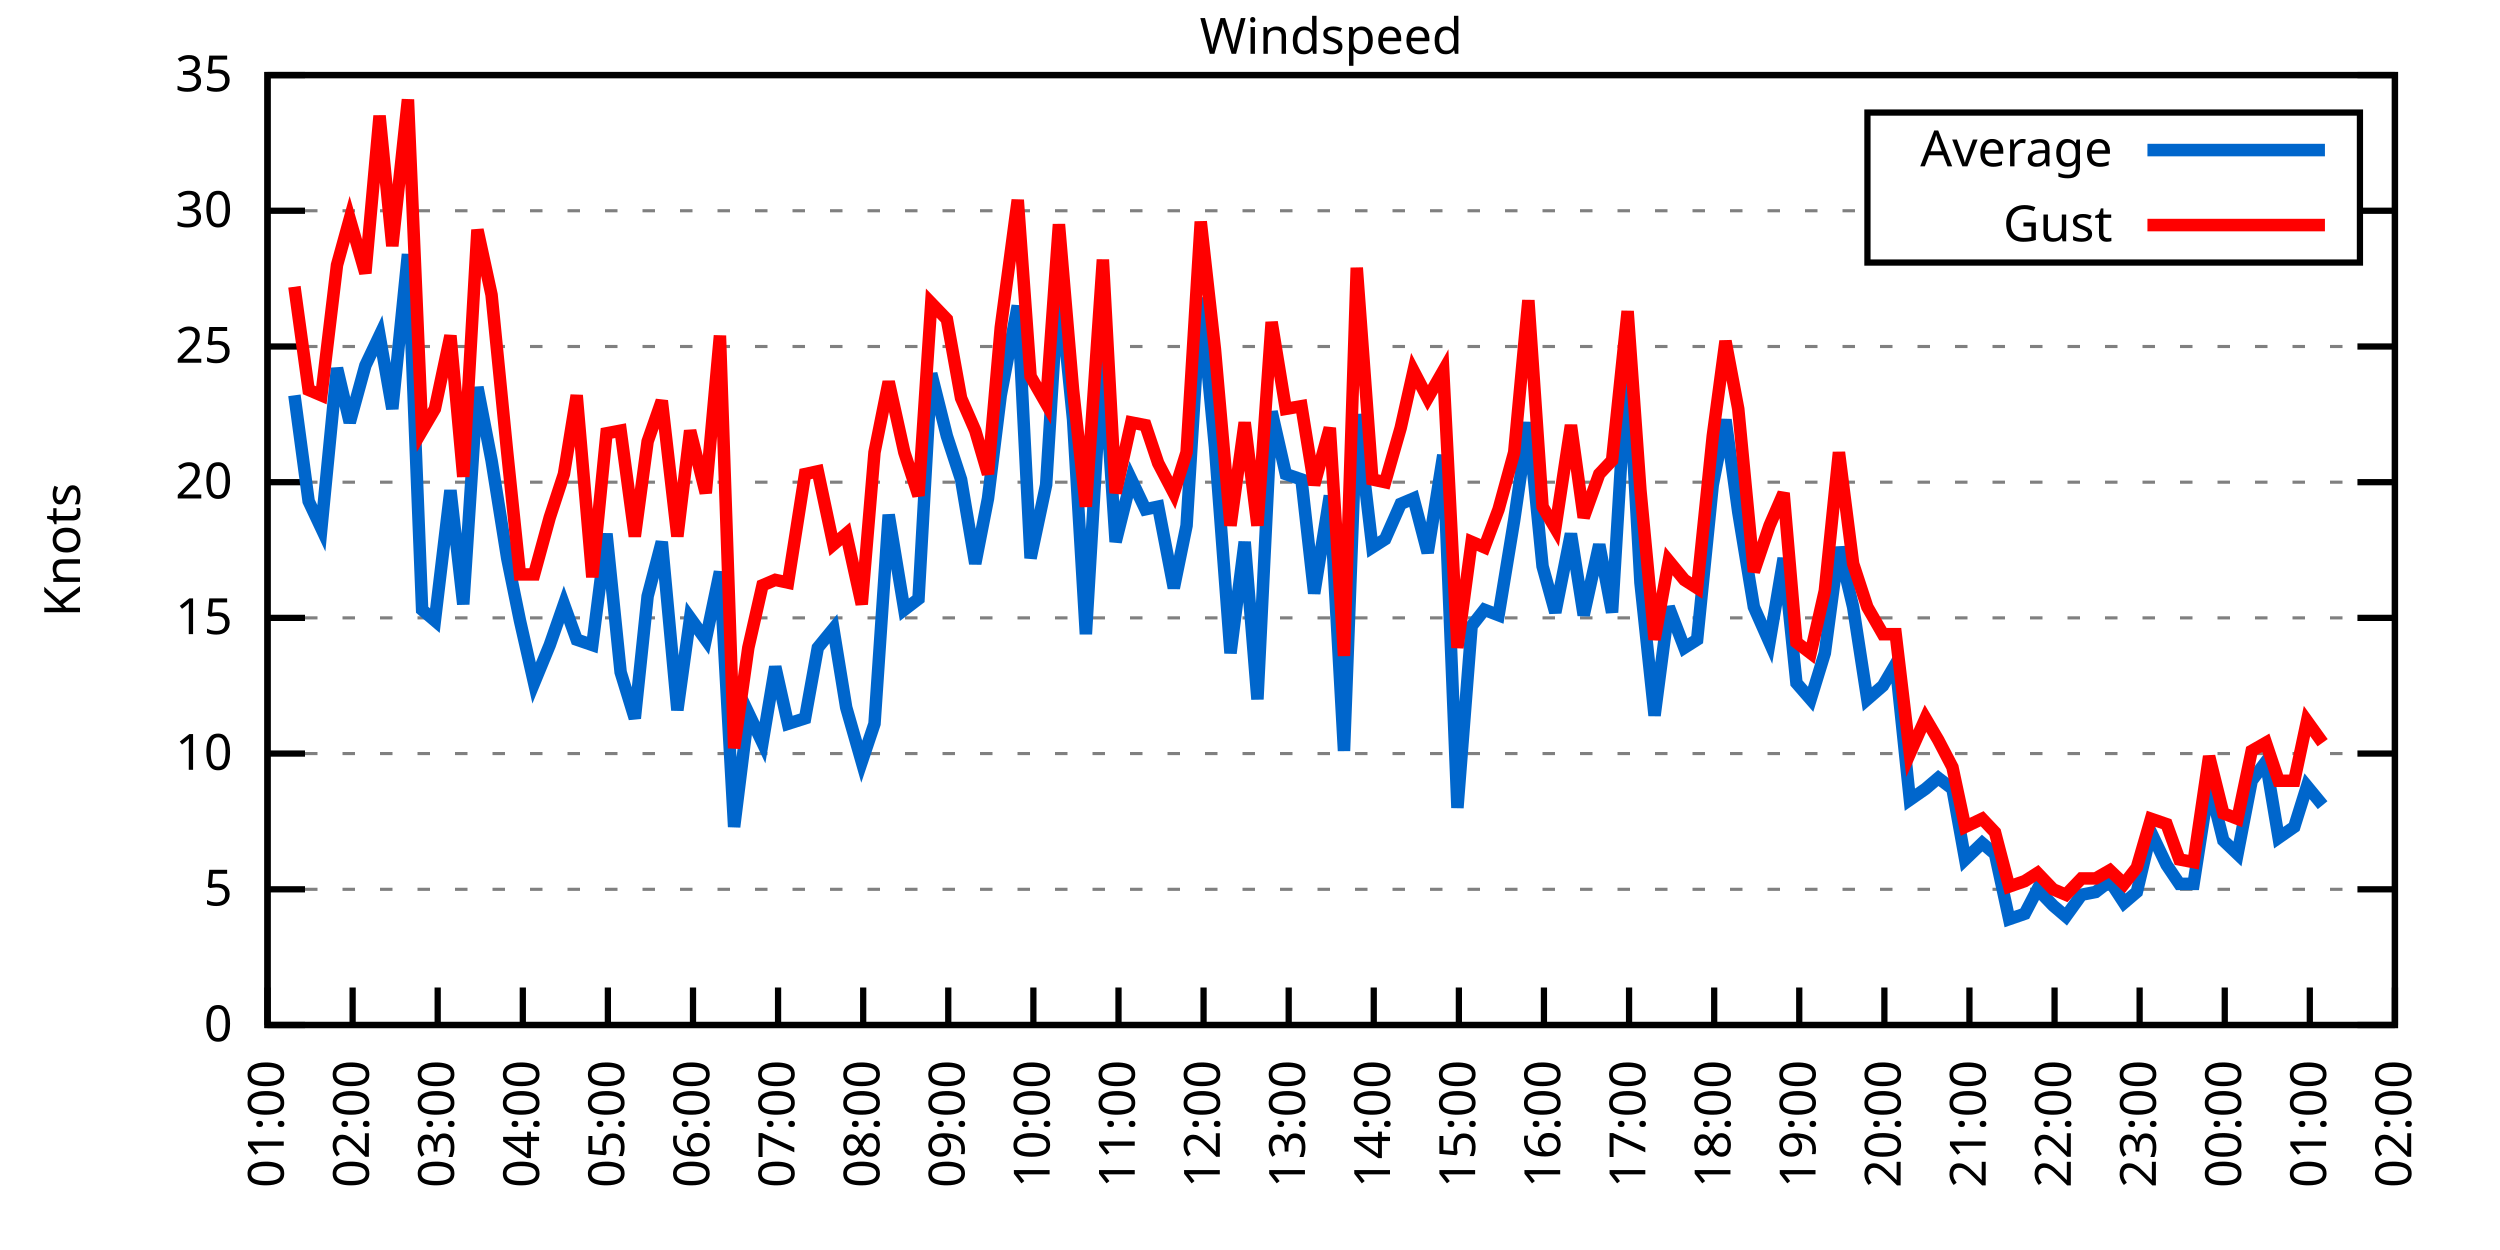
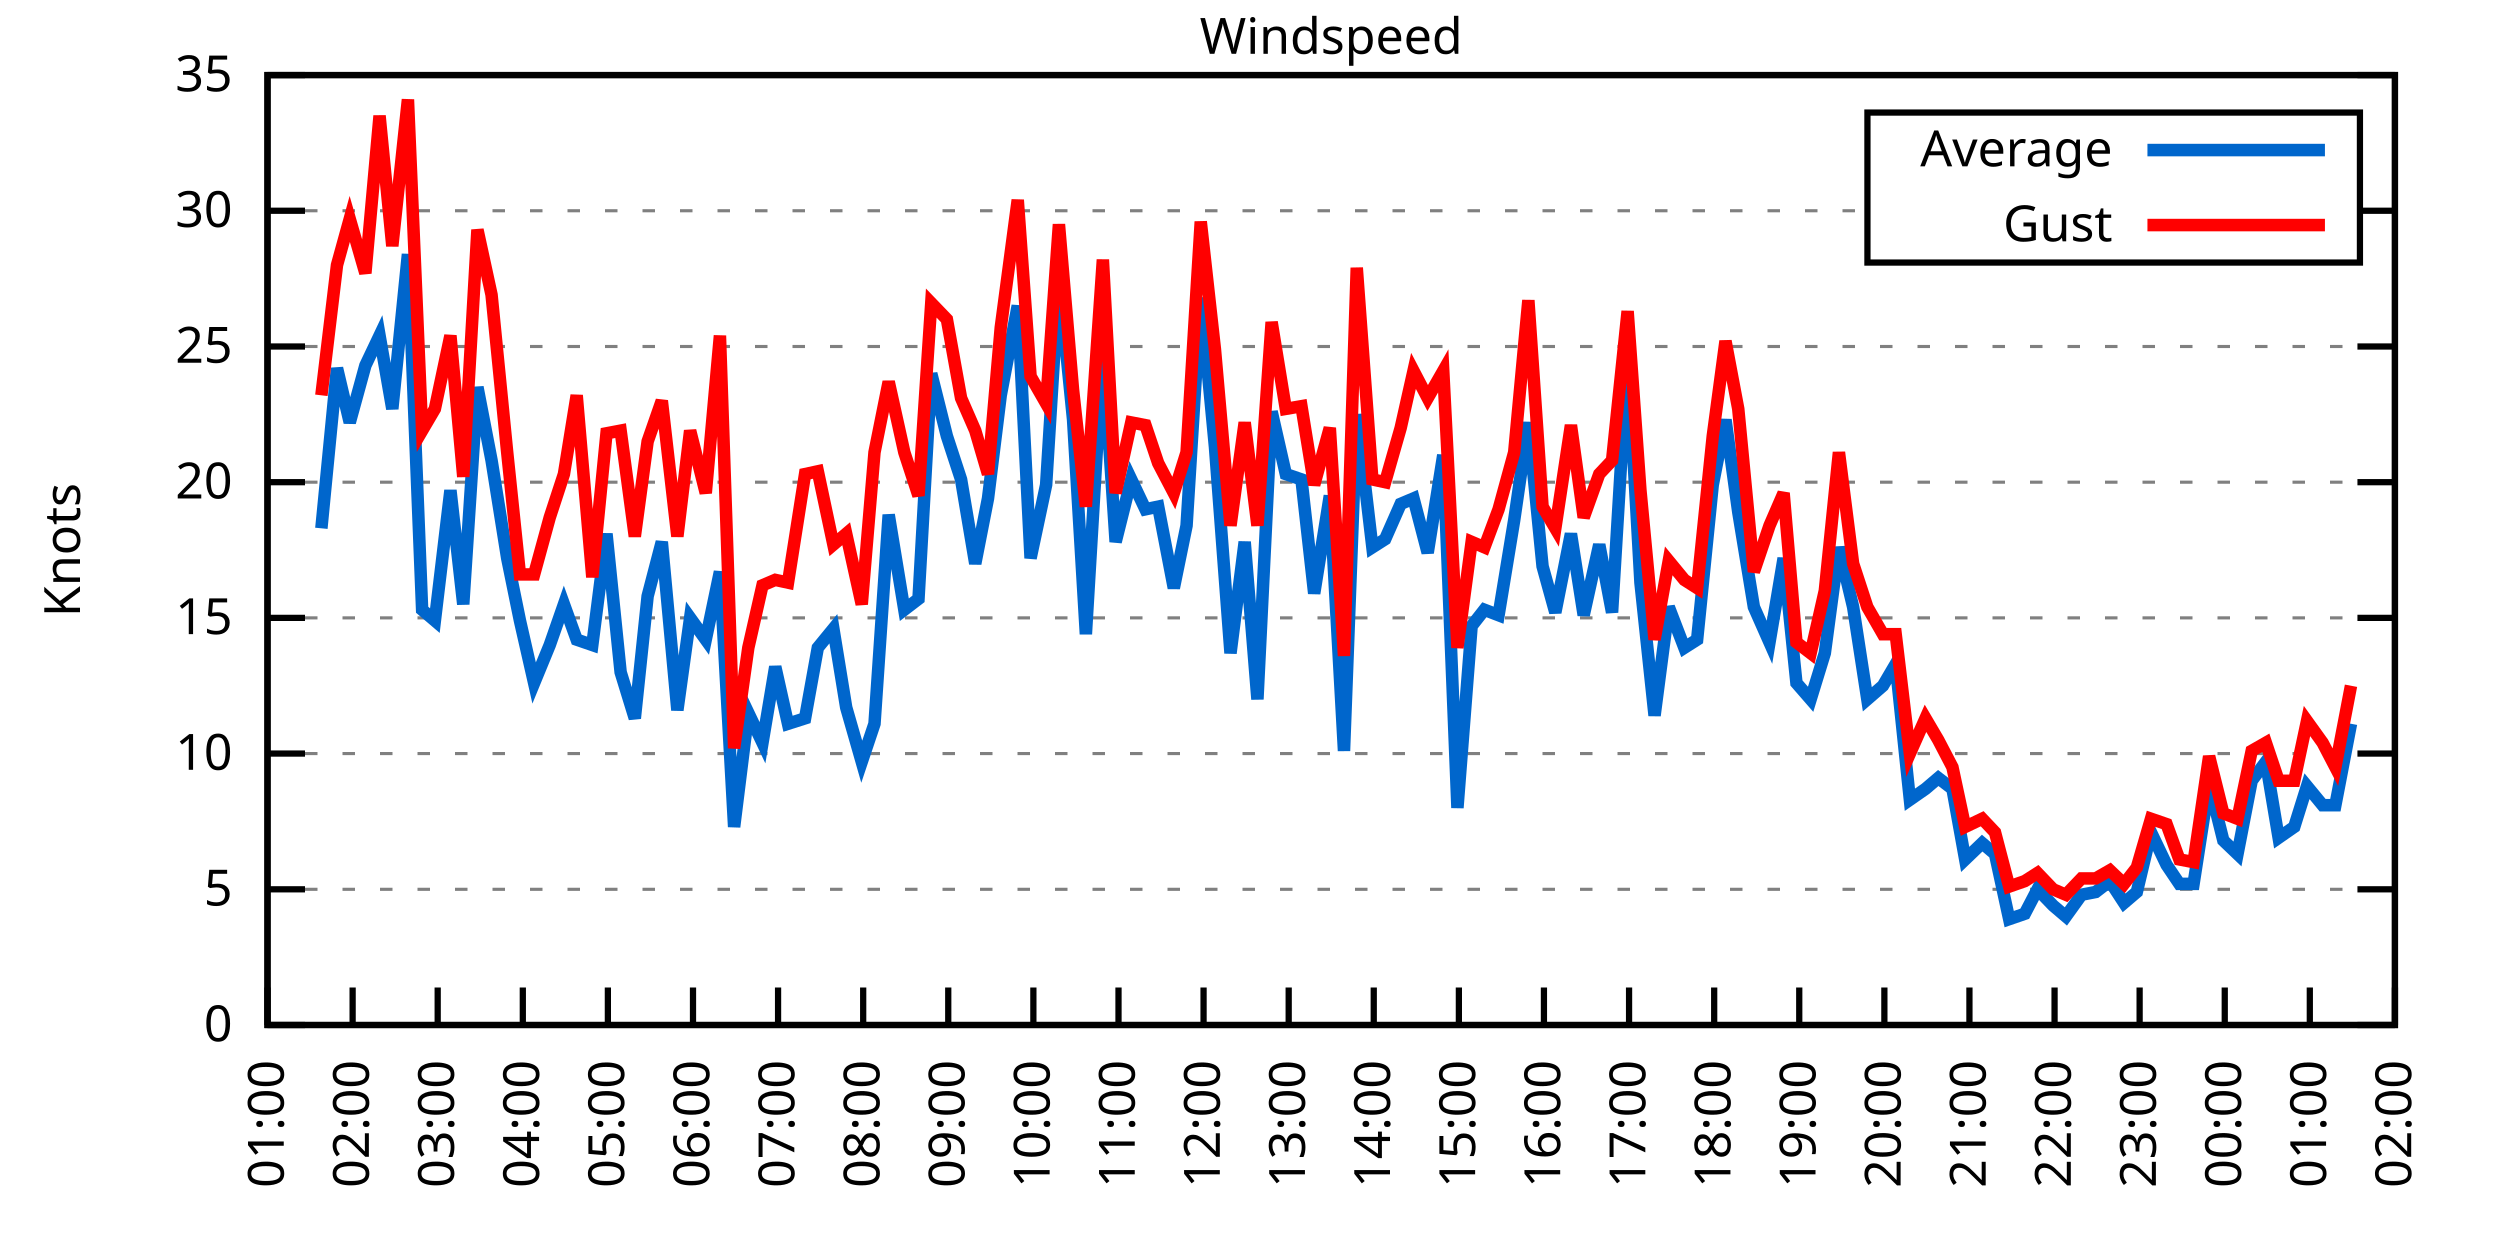
<svg xmlns="http://www.w3.org/2000/svg" xmlns:xlink="http://www.w3.org/1999/xlink" width="400" height="200" viewBox="0 0 400 200">
  <g id="gnuplot_canvas">
    <rect x="0" y="0" width="400" height="200" fill="none" />
    <defs>
      <circle id="gpDot" r="0.5" stroke-width="0.5" stroke="currentColor" />
      <path id="gpPt0" stroke-width="0.333" stroke="currentColor" d="M-1,0 h2 M0,-1 v2" />
      <path id="gpPt1" stroke-width="0.333" stroke="currentColor" d="M-1,-1 L1,1 M1,-1 L-1,1" />
      <path id="gpPt2" stroke-width="0.333" stroke="currentColor" d="M-1,0 L1,0 M0,-1 L0,1 M-1,-1 L1,1 M-1,1 L1,-1" />
      <rect id="gpPt3" stroke-width="0.333" stroke="currentColor" x="-1" y="-1" width="2" height="2" />
      <rect id="gpPt4" stroke-width="0.333" stroke="currentColor" fill="currentColor" x="-1" y="-1" width="2" height="2" />
      <circle id="gpPt5" stroke-width="0.333" stroke="currentColor" cx="0" cy="0" r="1" />
      <use xlink:href="#gpPt5" id="gpPt6" fill="currentColor" stroke="none" />
      <path id="gpPt7" stroke-width="0.333" stroke="currentColor" d="M0,-1.33 L-1.33,0.67 L1.33,0.67 z" />
      <use xlink:href="#gpPt7" id="gpPt8" fill="currentColor" stroke="none" />
      <use xlink:href="#gpPt7" id="gpPt9" stroke="currentColor" transform="rotate(180)" />
      <use xlink:href="#gpPt9" id="gpPt10" fill="currentColor" stroke="none" />
      <use xlink:href="#gpPt3" id="gpPt11" stroke="currentColor" transform="rotate(45)" />
      <use xlink:href="#gpPt11" id="gpPt12" fill="currentColor" stroke="none" />
      <path id="gpPt13" stroke-width="0.333" stroke="currentColor" d="M0,1.330 L1.265,0.411 L0.782,-1.067 L-0.782,-1.076 L-1.265,0.411 z" />
      <use xlink:href="#gpPt13" id="gpPt14" fill="currentColor" stroke="none" />
      <filter id="textbox" filterUnits="objectBoundingBox" x="0" y="0" height="1" width="1">
        <feFlood flood-color="white" flood-opacity="1" result="bgnd" />
        <feComposite in="SourceGraphic" in2="bgnd" operator="atop" />
      </filter>
      <filter id="greybox" filterUnits="objectBoundingBox" x="0" y="0" height="1" width="1">
        <feFlood flood-color="lightgrey" flood-opacity="1" result="grey" />
        <feComposite in="SourceGraphic" in2="grey" operator="atop" />
      </filter>
    </defs>
    <g fill="none" color="white" stroke="currentColor" stroke-width="1.00" stroke-linecap="butt" stroke-linejoin="miter">
</g>
    <g fill="none" color="black" stroke="currentColor" stroke-width="1.00" stroke-linecap="butt" stroke-linejoin="miter">
      <g stroke="none" shape-rendering="crispEdges">
        <polygon fill="rgb(255, 255, 255)" points="42.80,164.00 383.18,164.00 383.18,12.02 42.80,12.02 " />
      </g>
    </g>
    <g fill="none" color="black" stroke="currentColor" stroke-width="1.00" stroke-linecap="butt" stroke-linejoin="miter">
</g>
    <g fill="none" color="black" stroke="black" stroke-width="0.50" stroke-linecap="butt" stroke-linejoin="miter">
</g>
    <g fill="none" color="gray" stroke="currentColor" stroke-width="0.50" stroke-linecap="butt" stroke-linejoin="miter">
      <path stroke="gray" stroke-dasharray="2,4" class="gridline" d="M42.80,164.00 L383.19,164.00  " />
    </g>
    <g fill="none" color="gray" stroke="gray" stroke-width="1.00" stroke-linecap="butt" stroke-linejoin="miter">
</g>
    <g fill="none" color="black" stroke="currentColor" stroke-width="1.00" stroke-linecap="butt" stroke-linejoin="miter">
      <path stroke="black" d="M42.80,164.00 L48.80,164.00 M383.19,164.00 L377.19,164.00  " />
      <g transform="translate(37.20,166.60)" stroke="none" fill="black" font-family="Sans" font-size="8.00" text-anchor="end">
        <text>
          <tspan font-family="Sans"> 0</tspan>
        </text>
      </g>
    </g>
    <g fill="none" color="black" stroke="currentColor" stroke-width="1.00" stroke-linecap="butt" stroke-linejoin="miter">
</g>
    <g fill="none" color="black" stroke="black" stroke-width="0.50" stroke-linecap="butt" stroke-linejoin="miter">
</g>
    <g fill="none" color="gray" stroke="currentColor" stroke-width="0.50" stroke-linecap="butt" stroke-linejoin="miter">
      <path stroke="gray" stroke-dasharray="2,4" class="gridline" d="M42.80,142.29 L383.19,142.29  " />
    </g>
    <g fill="none" color="gray" stroke="gray" stroke-width="1.00" stroke-linecap="butt" stroke-linejoin="miter">
</g>
    <g fill="none" color="black" stroke="currentColor" stroke-width="1.00" stroke-linecap="butt" stroke-linejoin="miter">
      <path stroke="black" d="M42.80,142.29 L48.80,142.29 M383.19,142.29 L377.19,142.29  " />
      <g transform="translate(37.20,144.89)" stroke="none" fill="black" font-family="Sans" font-size="8.00" text-anchor="end">
        <text>
          <tspan font-family="Sans"> 5</tspan>
        </text>
      </g>
    </g>
    <g fill="none" color="black" stroke="currentColor" stroke-width="1.00" stroke-linecap="butt" stroke-linejoin="miter">
</g>
    <g fill="none" color="black" stroke="black" stroke-width="0.50" stroke-linecap="butt" stroke-linejoin="miter">
</g>
    <g fill="none" color="gray" stroke="currentColor" stroke-width="0.50" stroke-linecap="butt" stroke-linejoin="miter">
      <path stroke="gray" stroke-dasharray="2,4" class="gridline" d="M42.80,120.57 L383.19,120.57  " />
    </g>
    <g fill="none" color="gray" stroke="gray" stroke-width="1.00" stroke-linecap="butt" stroke-linejoin="miter">
</g>
    <g fill="none" color="black" stroke="currentColor" stroke-width="1.00" stroke-linecap="butt" stroke-linejoin="miter">
      <path stroke="black" d="M42.80,120.57 L48.80,120.57 M383.19,120.57 L377.19,120.57  " />
      <g transform="translate(37.20,123.17)" stroke="none" fill="black" font-family="Sans" font-size="8.00" text-anchor="end">
        <text>
          <tspan font-family="Sans"> 10</tspan>
        </text>
      </g>
    </g>
    <g fill="none" color="black" stroke="currentColor" stroke-width="1.00" stroke-linecap="butt" stroke-linejoin="miter">
</g>
    <g fill="none" color="black" stroke="black" stroke-width="0.50" stroke-linecap="butt" stroke-linejoin="miter">
</g>
    <g fill="none" color="gray" stroke="currentColor" stroke-width="0.50" stroke-linecap="butt" stroke-linejoin="miter">
      <path stroke="gray" stroke-dasharray="2,4" class="gridline" d="M42.80,98.86 L383.19,98.86  " />
    </g>
    <g fill="none" color="gray" stroke="gray" stroke-width="1.00" stroke-linecap="butt" stroke-linejoin="miter">
</g>
    <g fill="none" color="black" stroke="currentColor" stroke-width="1.00" stroke-linecap="butt" stroke-linejoin="miter">
      <path stroke="black" d="M42.80,98.86 L48.80,98.86 M383.19,98.86 L377.19,98.86  " />
      <g transform="translate(37.20,101.46)" stroke="none" fill="black" font-family="Sans" font-size="8.00" text-anchor="end">
        <text>
          <tspan font-family="Sans"> 15</tspan>
        </text>
      </g>
    </g>
    <g fill="none" color="black" stroke="currentColor" stroke-width="1.00" stroke-linecap="butt" stroke-linejoin="miter">
</g>
    <g fill="none" color="black" stroke="black" stroke-width="0.50" stroke-linecap="butt" stroke-linejoin="miter">
</g>
    <g fill="none" color="gray" stroke="currentColor" stroke-width="0.50" stroke-linecap="butt" stroke-linejoin="miter">
      <path stroke="gray" stroke-dasharray="2,4" class="gridline" d="M42.80,77.15 L383.19,77.15  " />
    </g>
    <g fill="none" color="gray" stroke="gray" stroke-width="1.00" stroke-linecap="butt" stroke-linejoin="miter">
</g>
    <g fill="none" color="black" stroke="currentColor" stroke-width="1.00" stroke-linecap="butt" stroke-linejoin="miter">
      <path stroke="black" d="M42.80,77.15 L48.80,77.15 M383.19,77.15 L377.19,77.15  " />
      <g transform="translate(37.20,79.75)" stroke="none" fill="black" font-family="Sans" font-size="8.00" text-anchor="end">
        <text>
          <tspan font-family="Sans"> 20</tspan>
        </text>
      </g>
    </g>
    <g fill="none" color="black" stroke="currentColor" stroke-width="1.00" stroke-linecap="butt" stroke-linejoin="miter">
</g>
    <g fill="none" color="black" stroke="black" stroke-width="0.50" stroke-linecap="butt" stroke-linejoin="miter">
</g>
    <g fill="none" color="gray" stroke="currentColor" stroke-width="0.50" stroke-linecap="butt" stroke-linejoin="miter">
      <path stroke="gray" stroke-dasharray="2,4" class="gridline" d="M42.80,55.44 L383.19,55.44  " />
    </g>
    <g fill="none" color="gray" stroke="gray" stroke-width="1.00" stroke-linecap="butt" stroke-linejoin="miter">
</g>
    <g fill="none" color="black" stroke="currentColor" stroke-width="1.00" stroke-linecap="butt" stroke-linejoin="miter">
      <path stroke="black" d="M42.80,55.44 L48.80,55.44 M383.19,55.44 L377.19,55.44  " />
      <g transform="translate(37.20,58.04)" stroke="none" fill="black" font-family="Sans" font-size="8.00" text-anchor="end">
        <text>
          <tspan font-family="Sans"> 25</tspan>
        </text>
      </g>
    </g>
    <g fill="none" color="black" stroke="currentColor" stroke-width="1.00" stroke-linecap="butt" stroke-linejoin="miter">
</g>
    <g fill="none" color="black" stroke="black" stroke-width="0.50" stroke-linecap="butt" stroke-linejoin="miter">
</g>
    <g fill="none" color="gray" stroke="currentColor" stroke-width="0.50" stroke-linecap="butt" stroke-linejoin="miter">
      <path stroke="gray" stroke-dasharray="2,4" class="gridline" d="M42.80,33.72 L298.79,33.72 M377.59,33.72 L383.19,33.72  " />
    </g>
    <g fill="none" color="gray" stroke="gray" stroke-width="1.00" stroke-linecap="butt" stroke-linejoin="miter">
</g>
    <g fill="none" color="black" stroke="currentColor" stroke-width="1.00" stroke-linecap="butt" stroke-linejoin="miter">
      <path stroke="black" d="M42.80,33.72 L48.80,33.72 M383.19,33.72 L377.19,33.72  " />
      <g transform="translate(37.20,36.32)" stroke="none" fill="black" font-family="Sans" font-size="8.00" text-anchor="end">
        <text>
          <tspan font-family="Sans"> 30</tspan>
        </text>
      </g>
    </g>
    <g fill="none" color="black" stroke="currentColor" stroke-width="1.00" stroke-linecap="butt" stroke-linejoin="miter">
</g>
    <g fill="none" color="black" stroke="black" stroke-width="0.50" stroke-linecap="butt" stroke-linejoin="miter">
</g>
    <g fill="none" color="gray" stroke="currentColor" stroke-width="0.50" stroke-linecap="butt" stroke-linejoin="miter">
      <path stroke="gray" stroke-dasharray="2,4" class="gridline" d="M42.80,12.01 L383.19,12.01  " />
    </g>
    <g fill="none" color="gray" stroke="gray" stroke-width="1.00" stroke-linecap="butt" stroke-linejoin="miter">
</g>
    <g fill="none" color="black" stroke="currentColor" stroke-width="1.00" stroke-linecap="butt" stroke-linejoin="miter">
      <path stroke="black" d="M42.80,12.01 L48.80,12.01 M383.19,12.01 L377.19,12.01  " />
      <g transform="translate(37.20,14.61)" stroke="none" fill="black" font-family="Sans" font-size="8.00" text-anchor="end">
        <text>
          <tspan font-family="Sans"> 35</tspan>
        </text>
      </g>
    </g>
    <g fill="none" color="black" stroke="currentColor" stroke-width="1.00" stroke-linecap="butt" stroke-linejoin="miter">
      <path stroke="black" d="M42.80,164.00 L42.80,158.00  " />
      <g transform="translate(45.40,169.60) rotate(270.00)" stroke="none" fill="black" font-family="Sans" font-size="8.00" text-anchor="end">
        <text>
          <tspan font-family="Sans">01:00</tspan>
        </text>
      </g>
    </g>
    <g fill="none" color="black" stroke="currentColor" stroke-width="1.00" stroke-linecap="butt" stroke-linejoin="miter">
      <path stroke="black" d="M56.42,164.00 L56.42,158.00  " />
      <g transform="translate(59.02,169.60) rotate(270.00)" stroke="none" fill="black" font-family="Sans" font-size="8.00" text-anchor="end">
        <text>
          <tspan font-family="Sans">02:00</tspan>
        </text>
      </g>
    </g>
    <g fill="none" color="black" stroke="currentColor" stroke-width="1.00" stroke-linecap="butt" stroke-linejoin="miter">
      <path stroke="black" d="M70.03,164.00 L70.03,158.00  " />
      <g transform="translate(72.63,169.60) rotate(270.00)" stroke="none" fill="black" font-family="Sans" font-size="8.00" text-anchor="end">
        <text>
          <tspan font-family="Sans">03:00</tspan>
        </text>
      </g>
    </g>
    <g fill="none" color="black" stroke="currentColor" stroke-width="1.00" stroke-linecap="butt" stroke-linejoin="miter">
      <path stroke="black" d="M83.65,164.00 L83.65,158.00  " />
      <g transform="translate(86.25,169.60) rotate(270.00)" stroke="none" fill="black" font-family="Sans" font-size="8.00" text-anchor="end">
        <text>
          <tspan font-family="Sans">04:00</tspan>
        </text>
      </g>
    </g>
    <g fill="none" color="black" stroke="currentColor" stroke-width="1.00" stroke-linecap="butt" stroke-linejoin="miter">
      <path stroke="black" d="M97.26,164.00 L97.26,158.00  " />
      <g transform="translate(99.86,169.60) rotate(270.00)" stroke="none" fill="black" font-family="Sans" font-size="8.00" text-anchor="end">
        <text>
          <tspan font-family="Sans">05:00</tspan>
        </text>
      </g>
    </g>
    <g fill="none" color="black" stroke="currentColor" stroke-width="1.00" stroke-linecap="butt" stroke-linejoin="miter">
      <path stroke="black" d="M110.88,164.00 L110.88,158.00  " />
      <g transform="translate(113.48,169.60) rotate(270.00)" stroke="none" fill="black" font-family="Sans" font-size="8.00" text-anchor="end">
        <text>
          <tspan font-family="Sans">06:00</tspan>
        </text>
      </g>
    </g>
    <g fill="none" color="black" stroke="currentColor" stroke-width="1.00" stroke-linecap="butt" stroke-linejoin="miter">
      <path stroke="black" d="M124.49,164.00 L124.49,158.00  " />
      <g transform="translate(127.09,169.60) rotate(270.00)" stroke="none" fill="black" font-family="Sans" font-size="8.00" text-anchor="end">
        <text>
          <tspan font-family="Sans">07:00</tspan>
        </text>
      </g>
    </g>
    <g fill="none" color="black" stroke="currentColor" stroke-width="1.00" stroke-linecap="butt" stroke-linejoin="miter">
      <path stroke="black" d="M138.11,164.00 L138.11,158.00  " />
      <g transform="translate(140.71,169.60) rotate(270.00)" stroke="none" fill="black" font-family="Sans" font-size="8.00" text-anchor="end">
        <text>
          <tspan font-family="Sans">08:00</tspan>
        </text>
      </g>
    </g>
    <g fill="none" color="black" stroke="currentColor" stroke-width="1.00" stroke-linecap="butt" stroke-linejoin="miter">
      <path stroke="black" d="M151.72,164.00 L151.72,158.00  " />
      <g transform="translate(154.32,169.60) rotate(270.00)" stroke="none" fill="black" font-family="Sans" font-size="8.00" text-anchor="end">
        <text>
          <tspan font-family="Sans">09:00</tspan>
        </text>
      </g>
    </g>
    <g fill="none" color="black" stroke="currentColor" stroke-width="1.00" stroke-linecap="butt" stroke-linejoin="miter">
      <path stroke="black" d="M165.34,164.00 L165.34,158.00  " />
      <g transform="translate(167.94,169.60) rotate(270.00)" stroke="none" fill="black" font-family="Sans" font-size="8.00" text-anchor="end">
        <text>
          <tspan font-family="Sans">10:00</tspan>
        </text>
      </g>
    </g>
    <g fill="none" color="black" stroke="currentColor" stroke-width="1.00" stroke-linecap="butt" stroke-linejoin="miter">
      <path stroke="black" d="M178.96,164.00 L178.96,158.00  " />
      <g transform="translate(181.56,169.60) rotate(270.00)" stroke="none" fill="black" font-family="Sans" font-size="8.00" text-anchor="end">
        <text>
          <tspan font-family="Sans">11:00</tspan>
        </text>
      </g>
    </g>
    <g fill="none" color="black" stroke="currentColor" stroke-width="1.00" stroke-linecap="butt" stroke-linejoin="miter">
      <path stroke="black" d="M192.57,164.00 L192.57,158.00  " />
      <g transform="translate(195.17,169.60) rotate(270.00)" stroke="none" fill="black" font-family="Sans" font-size="8.00" text-anchor="end">
        <text>
          <tspan font-family="Sans">12:00</tspan>
        </text>
      </g>
    </g>
    <g fill="none" color="black" stroke="currentColor" stroke-width="1.00" stroke-linecap="butt" stroke-linejoin="miter">
      <path stroke="black" d="M206.19,164.00 L206.19,158.00  " />
      <g transform="translate(208.79,169.60) rotate(270.00)" stroke="none" fill="black" font-family="Sans" font-size="8.00" text-anchor="end">
        <text>
          <tspan font-family="Sans">13:00</tspan>
        </text>
      </g>
    </g>
    <g fill="none" color="black" stroke="currentColor" stroke-width="1.00" stroke-linecap="butt" stroke-linejoin="miter">
      <path stroke="black" d="M219.80,164.00 L219.80,158.00  " />
      <g transform="translate(222.40,169.60) rotate(270.00)" stroke="none" fill="black" font-family="Sans" font-size="8.00" text-anchor="end">
        <text>
          <tspan font-family="Sans">14:00</tspan>
        </text>
      </g>
    </g>
    <g fill="none" color="black" stroke="currentColor" stroke-width="1.00" stroke-linecap="butt" stroke-linejoin="miter">
      <path stroke="black" d="M233.42,164.00 L233.42,158.00  " />
      <g transform="translate(236.02,169.60) rotate(270.00)" stroke="none" fill="black" font-family="Sans" font-size="8.00" text-anchor="end">
        <text>
          <tspan font-family="Sans">15:00</tspan>
        </text>
      </g>
    </g>
    <g fill="none" color="black" stroke="currentColor" stroke-width="1.00" stroke-linecap="butt" stroke-linejoin="miter">
      <path stroke="black" d="M247.03,164.00 L247.03,158.00  " />
      <g transform="translate(249.63,169.60) rotate(270.00)" stroke="none" fill="black" font-family="Sans" font-size="8.00" text-anchor="end">
        <text>
          <tspan font-family="Sans">16:00</tspan>
        </text>
      </g>
    </g>
    <g fill="none" color="black" stroke="currentColor" stroke-width="1.00" stroke-linecap="butt" stroke-linejoin="miter">
      <path stroke="black" d="M260.65,164.00 L260.65,158.00  " />
      <g transform="translate(263.25,169.60) rotate(270.00)" stroke="none" fill="black" font-family="Sans" font-size="8.00" text-anchor="end">
        <text>
          <tspan font-family="Sans">17:00</tspan>
        </text>
      </g>
    </g>
    <g fill="none" color="black" stroke="currentColor" stroke-width="1.00" stroke-linecap="butt" stroke-linejoin="miter">
      <path stroke="black" d="M274.27,164.00 L274.27,158.00  " />
      <g transform="translate(276.87,169.60) rotate(270.00)" stroke="none" fill="black" font-family="Sans" font-size="8.00" text-anchor="end">
        <text>
          <tspan font-family="Sans">18:00</tspan>
        </text>
      </g>
    </g>
    <g fill="none" color="black" stroke="currentColor" stroke-width="1.00" stroke-linecap="butt" stroke-linejoin="miter">
      <path stroke="black" d="M287.88,164.00 L287.88,158.00  " />
      <g transform="translate(290.48,169.60) rotate(270.00)" stroke="none" fill="black" font-family="Sans" font-size="8.00" text-anchor="end">
        <text>
          <tspan font-family="Sans">19:00</tspan>
        </text>
      </g>
    </g>
    <g fill="none" color="black" stroke="currentColor" stroke-width="1.00" stroke-linecap="butt" stroke-linejoin="miter">
      <path stroke="black" d="M301.50,164.00 L301.50,158.00  " />
      <g transform="translate(304.10,169.60) rotate(270.00)" stroke="none" fill="black" font-family="Sans" font-size="8.00" text-anchor="end">
        <text>
          <tspan font-family="Sans">20:00</tspan>
        </text>
      </g>
    </g>
    <g fill="none" color="black" stroke="currentColor" stroke-width="1.00" stroke-linecap="butt" stroke-linejoin="miter">
      <path stroke="black" d="M315.11,164.00 L315.11,158.00  " />
      <g transform="translate(317.71,169.60) rotate(270.00)" stroke="none" fill="black" font-family="Sans" font-size="8.00" text-anchor="end">
        <text>
          <tspan font-family="Sans">21:00</tspan>
        </text>
      </g>
    </g>
    <g fill="none" color="black" stroke="currentColor" stroke-width="1.00" stroke-linecap="butt" stroke-linejoin="miter">
      <path stroke="black" d="M328.73,164.00 L328.73,158.00  " />
      <g transform="translate(331.33,169.60) rotate(270.00)" stroke="none" fill="black" font-family="Sans" font-size="8.00" text-anchor="end">
        <text>
          <tspan font-family="Sans">22:00</tspan>
        </text>
      </g>
    </g>
    <g fill="none" color="black" stroke="currentColor" stroke-width="1.00" stroke-linecap="butt" stroke-linejoin="miter">
      <path stroke="black" d="M342.34,164.00 L342.34,158.00  " />
      <g transform="translate(344.94,169.60) rotate(270.00)" stroke="none" fill="black" font-family="Sans" font-size="8.00" text-anchor="end">
        <text>
          <tspan font-family="Sans">23:00</tspan>
        </text>
      </g>
    </g>
    <g fill="none" color="black" stroke="currentColor" stroke-width="1.00" stroke-linecap="butt" stroke-linejoin="miter">
      <path stroke="black" d="M355.96,164.00 L355.96,158.00  " />
      <g transform="translate(358.56,169.60) rotate(270.00)" stroke="none" fill="black" font-family="Sans" font-size="8.00" text-anchor="end">
        <text>
          <tspan font-family="Sans">00:00</tspan>
        </text>
      </g>
    </g>
    <g fill="none" color="black" stroke="currentColor" stroke-width="1.00" stroke-linecap="butt" stroke-linejoin="miter">
      <path stroke="black" d="M369.57,164.00 L369.57,158.00  " />
      <g transform="translate(372.17,169.60) rotate(270.00)" stroke="none" fill="black" font-family="Sans" font-size="8.00" text-anchor="end">
        <text>
          <tspan font-family="Sans">01:00</tspan>
        </text>
      </g>
    </g>
    <g fill="none" color="black" stroke="currentColor" stroke-width="1.00" stroke-linecap="butt" stroke-linejoin="miter">
      <path stroke="black" d="M383.19,164.00 L383.19,158.00  " />
      <g transform="translate(385.79,169.60) rotate(270.00)" stroke="none" fill="black" font-family="Sans" font-size="8.00" text-anchor="end">
        <text>
          <tspan font-family="Sans">02:00</tspan>
        </text>
      </g>
    </g>
    <g fill="none" color="black" stroke="currentColor" stroke-width="1.00" stroke-linecap="butt" stroke-linejoin="miter">
</g>
    <g fill="none" color="black" stroke="currentColor" stroke-width="1.00" stroke-linecap="butt" stroke-linejoin="miter">
      <path stroke="black" d="M42.80,12.01 L42.80,164.00 L383.19,164.00 L383.19,12.01 L42.80,12.01 Z  " />
    </g>
    <g fill="none" color="black" stroke="currentColor" stroke-width="1.00" stroke-linecap="butt" stroke-linejoin="miter">
</g>
    <g fill="none" color="black" stroke="currentColor" stroke-width="1.00" stroke-linecap="butt" stroke-linejoin="miter">
      <path stroke="black" d="M298.79,42.01 L298.79,18.01 L377.59,18.01 L377.59,42.01 L298.79,42.01 Z  " />
    </g>
    <g id="Windspeed_plot_1">
      <g fill="none" color="white" stroke="black" stroke-width="2.00" stroke-linecap="butt" stroke-linejoin="miter">
</g>
      <g fill="none" color="black" stroke="currentColor" stroke-width="2.00" stroke-linecap="butt" stroke-linejoin="miter">
        <g transform="translate(337.99,26.61)" stroke="none" fill="black" font-family="Sans" font-size="8.00" text-anchor="end">
          <text>
            <tspan font-family="Sans">Average</tspan>
          </text>
        </g>
      </g>
      <g fill="none" color="black" stroke="currentColor" stroke-width="2.00" stroke-linecap="butt" stroke-linejoin="miter">
-         <path stroke="rgb(  0, 102, 204)" d="M343.59,24.01 L371.99,24.01 M47.11,63.25 L49.38,80.19 L51.42,84.53 L53.92,58.91 L55.96,67.59 L58.46,58.48   L60.73,53.70 L62.77,65.42 L65.27,40.67 L67.54,97.56 L69.58,99.30 L72.07,78.45 L74.12,96.69 L76.39,61.95   L78.65,73.67 L81.15,89.31 L83.19,99.30 L85.46,109.28 L87.96,103.20 L90.23,96.69 L92.27,102.34 L94.77,103.20   L97.04,85.40 L99.30,107.55 L101.57,114.93 L103.62,95.39 L105.89,86.70 L108.38,113.63 L110.42,98.86 L112.92,102.34   L115.19,91.48 L117.46,132.30 L119.73,114.06 L122.00,118.84 L124.04,106.68 L126.08,115.80 L128.81,114.93 L130.85,103.64   L133.34,100.60 L135.39,113.19 L137.88,121.88 L139.92,115.80 L142.19,82.36 L144.69,97.56 L146.96,95.82 L149.00,59.78   L151.50,69.77 L153.77,76.71 L156.04,90.18 L158.08,79.75 L160.12,63.25 L162.84,48.92 L164.89,89.31 L167.38,77.58   L169.43,44.58 L171.69,67.16 L173.74,101.47 L176.46,55.87 L178.50,86.70 L181.00,76.71 L183.27,81.49 L185.31,81.06   L187.81,94.08 L189.85,84.10 L192.12,47.62 L194.39,71.50 L196.88,104.51 L199.15,86.70 L201.19,111.89 L203.46,65.86   L205.73,75.85 L208.23,76.71 L210.27,94.95 L212.77,79.32 L215.04,120.14 L217.08,66.29 L219.58,87.57 L221.62,86.27   L224.11,80.62 L226.16,79.75 L228.43,88.44 L230.92,72.81 L233.19,129.26 L235.46,100.16 L237.50,97.56 L239.77,98.43   L242.27,83.23 L244.54,67.59 L246.81,90.61 L248.85,97.99 L251.35,85.40 L253.39,98.43 L255.88,87.14 L257.93,97.99   L260.42,56.74 L262.47,93.22 L264.73,114.49 L267.00,97.12 L269.50,103.64 L271.54,102.34 L274.04,77.58 L276.08,67.16   L278.12,81.93 L280.62,97.12 L283.12,102.77 L285.38,89.31 L287.43,109.28 L289.70,111.89 L291.97,104.51 L294.23,87.57   L296.50,97.12 L298.77,111.89 L301.27,109.72 L303.31,106.24 L305.58,127.96 L308.08,126.22 L310.12,124.48 L312.39,126.22   L314.43,137.51 L317.15,134.90 L319.20,136.64 L321.47,147.06 L323.96,146.20 L326.00,142.29 L328.50,144.89 L330.54,146.63   L333.04,143.16 L335.31,142.72 L337.58,140.98 L339.85,144.46 L341.89,142.72 L344.16,133.17 L346.65,138.38 L348.70,141.42   L350.97,141.42 L353.46,125.35 L355.73,134.47 L358.00,136.64 L360.27,124.92 L362.54,121.88 L364.58,134.04 L367.08,132.30   L369.12,125.79 L371.62,128.83  " />
+         <path stroke="rgb(  0, 102, 204)" d="M343.59,24.01 L371.99,24.01 M51.42,84.53 L53.92,58.91 L55.96,67.59 L58.46,58.48 L60.73,53.70 L62.77,65.42   L65.27,40.67 L67.54,97.56 L69.58,99.30 L72.07,78.45 L74.12,96.69 L76.39,61.95 L78.65,73.67 L81.15,89.31   L83.19,99.30 L85.46,109.28 L87.96,103.20 L90.23,96.69 L92.27,102.34 L94.77,103.20 L97.04,85.40 L99.30,107.55   L101.57,114.93 L103.62,95.39 L105.89,86.70 L108.38,113.63 L110.42,98.86 L112.92,102.34 L115.19,91.48 L117.46,132.30   L119.73,114.06 L122.00,118.84 L124.04,106.68 L126.08,115.80 L128.81,114.93 L130.85,103.64 L133.34,100.60 L135.39,113.19   L137.88,121.88 L139.92,115.80 L142.19,82.36 L144.69,97.56 L146.96,95.82 L149.00,59.78 L151.50,69.77 L153.77,76.71   L156.04,90.18 L158.08,79.75 L160.12,63.25 L162.84,48.92 L164.89,89.31 L167.38,77.58 L169.43,44.58 L171.69,67.16   L173.74,101.47 L176.46,55.87 L178.50,86.70 L181.00,76.71 L183.27,81.49 L185.31,81.06 L187.81,94.08 L189.85,84.10   L192.12,47.62 L194.39,71.50 L196.88,104.51 L199.15,86.70 L201.19,111.89 L203.46,65.86 L205.73,75.85 L208.23,76.71   L210.27,94.95 L212.77,79.32 L215.04,120.14 L217.08,66.29 L219.58,87.57 L221.62,86.27 L224.11,80.62 L226.16,79.75   L228.43,88.44 L230.92,72.81 L233.19,129.26 L235.46,100.16 L237.50,97.56 L239.77,98.43 L242.27,83.23 L244.54,67.59   L246.81,90.61 L248.85,97.99 L251.35,85.40 L253.39,98.43 L255.88,87.14 L257.93,97.99 L260.42,56.74 L262.47,93.22   L264.73,114.49 L267.00,97.12 L269.50,103.64 L271.54,102.34 L274.04,77.58 L276.08,67.16 L278.12,81.93 L280.62,97.12   L283.12,102.77 L285.38,89.31 L287.43,109.28 L289.70,111.89 L291.97,104.51 L294.23,87.57 L296.50,97.12 L298.77,111.89   L301.27,109.72 L303.31,106.24 L305.58,127.96 L308.08,126.22 L310.12,124.48 L312.39,126.22 L314.43,137.51 L317.15,134.90   L319.20,136.64 L321.47,147.06 L323.96,146.20 L326.00,142.29 L328.50,144.89 L330.54,146.63 L333.04,143.16 L335.31,142.72   L337.58,140.98 L339.85,144.46 L341.89,142.72 L344.16,133.17 L346.65,138.38 L348.70,141.42 L350.97,141.42 L353.46,125.35   L355.73,134.47 L358.00,136.64 L360.27,124.92 L362.54,121.88 L364.58,134.04 L367.08,132.30 L369.12,125.79 L371.62,128.83   L373.66,128.83 L376.16,115.80  " />
      </g>
    </g>
    <g id="Windspeed_plot_2">
      <g fill="none" color="black" stroke="currentColor" stroke-width="2.00" stroke-linecap="butt" stroke-linejoin="miter">
        <g transform="translate(337.99,38.61)" stroke="none" fill="black" font-family="Sans" font-size="8.00" text-anchor="end">
          <text>
            <tspan font-family="Sans">Gust</tspan>
          </text>
        </g>
      </g>
      <g fill="none" color="black" stroke="currentColor" stroke-width="2.00" stroke-linecap="butt" stroke-linejoin="miter">
-         <path stroke="rgb(255,   0,   0)" d="M343.59,36.01 L371.99,36.01 M47.11,45.88 L49.38,62.38 L51.42,63.25 L53.92,42.41 L55.96,35.03 L58.46,43.71   L60.73,18.52 L62.77,39.37 L65.27,15.92 L67.54,68.90 L69.58,65.42 L72.07,53.70 L74.12,76.28 L76.39,36.76   L78.65,47.18 L81.15,72.37 L83.19,91.91 L85.46,91.91 L87.96,82.79 L90.23,75.85 L92.27,63.25 L94.77,92.35   L97.04,69.33 L99.30,68.90 L101.57,85.83 L103.62,70.63 L105.89,64.12 L108.38,85.83 L110.42,68.90 L112.92,78.89   L115.19,53.70 L117.46,119.71 L119.73,103.64 L122.00,93.65 L124.04,92.78 L126.08,93.22 L128.81,75.85 L130.85,75.41   L133.34,87.14 L135.39,85.40 L137.88,96.69 L139.92,72.37 L142.19,61.08 L144.69,72.37 L146.96,79.32 L149.00,48.49   L151.50,51.09 L153.77,63.69 L156.04,68.90 L158.08,75.85 L160.12,52.40 L162.84,31.99 L164.89,60.21 L167.38,64.56   L169.43,35.89 L171.69,62.38 L173.74,81.06 L176.46,41.54 L178.50,78.89 L181.00,67.59 L183.27,68.03 L185.31,74.11   L187.81,78.89 L189.85,72.37 L192.12,35.46 L194.39,55.87 L196.88,84.10 L199.15,67.59 L201.19,84.10 L203.46,51.53   L205.73,65.42 L208.23,64.99 L210.27,77.58 L212.77,68.46 L215.04,104.94 L217.08,42.84 L219.58,76.71 L221.62,77.15   L224.11,68.46 L226.16,59.34 L228.43,63.69 L230.92,59.34 L233.19,103.64 L235.46,86.70 L237.50,87.57 L239.77,81.49   L242.27,72.37 L244.54,48.05 L246.81,81.06 L248.85,84.53 L251.35,68.03 L253.39,82.79 L255.88,75.85 L257.93,73.67   L260.42,49.79 L262.47,78.45 L264.73,102.34 L267.00,89.74 L269.50,92.78 L271.54,94.08 L274.04,69.77 L276.08,54.57   L278.12,65.42 L280.62,91.48 L283.12,84.10 L285.38,78.89 L287.43,102.77 L289.70,104.51 L291.97,94.52 L294.23,72.37   L296.50,90.18 L298.77,97.12 L301.27,101.47 L303.31,101.47 L305.58,120.57 L308.08,114.93 L310.12,118.40 L312.39,122.75   L314.43,132.30 L317.15,131.00 L319.20,133.17 L321.47,141.85 L323.96,140.98 L326.00,139.68 L328.50,142.29 L330.54,143.16   L333.04,140.55 L335.31,140.55 L337.58,139.25 L339.85,141.42 L341.89,138.81 L344.16,131.00 L346.65,131.86 L348.70,137.51   L350.97,137.94 L353.46,121.01 L355.73,130.13 L358.00,131.00 L360.27,120.14 L362.54,118.84 L364.58,124.92 L367.08,124.92   L369.12,115.36 L371.62,118.84  " />
+         <path stroke="rgb(255,   0,   0)" d="M343.59,36.01 L371.99,36.01 M51.42,63.25 L53.92,42.41 L55.96,35.03 L58.46,43.71 L60.73,18.52 L62.77,39.37   L65.27,15.92 L67.54,68.90 L69.58,65.42 L72.07,53.70 L74.12,76.28 L76.39,36.76 L78.65,47.18 L81.15,72.37   L83.19,91.91 L85.46,91.91 L87.96,82.79 L90.23,75.85 L92.27,63.25 L94.77,92.35 L97.04,69.33 L99.30,68.90   L101.57,85.83 L103.62,70.63 L105.89,64.12 L108.38,85.83 L110.42,68.90 L112.92,78.89 L115.19,53.70 L117.46,119.71   L119.73,103.64 L122.00,93.65 L124.04,92.78 L126.08,93.22 L128.81,75.85 L130.85,75.41 L133.34,87.14 L135.39,85.40   L137.88,96.69 L139.92,72.37 L142.19,61.08 L144.69,72.37 L146.96,79.32 L149.00,48.49 L151.50,51.09 L153.77,63.69   L156.04,68.90 L158.08,75.85 L160.12,52.40 L162.84,31.99 L164.89,60.21 L167.38,64.56 L169.43,35.89 L171.69,62.38   L173.74,81.06 L176.46,41.54 L178.50,78.89 L181.00,67.59 L183.27,68.03 L185.31,74.11 L187.81,78.89 L189.85,72.37   L192.12,35.46 L194.39,55.87 L196.88,84.10 L199.15,67.59 L201.19,84.10 L203.46,51.53 L205.73,65.42 L208.23,64.99   L210.27,77.58 L212.77,68.46 L215.04,104.94 L217.08,42.84 L219.58,76.71 L221.62,77.15 L224.11,68.46 L226.16,59.34   L228.43,63.69 L230.92,59.34 L233.19,103.64 L235.46,86.70 L237.50,87.57 L239.77,81.49 L242.27,72.37 L244.54,48.05   L246.81,81.06 L248.85,84.53 L251.35,68.03 L253.39,82.79 L255.88,75.85 L257.93,73.67 L260.42,49.79 L262.47,78.45   L264.73,102.34 L267.00,89.74 L269.50,92.78 L271.54,94.08 L274.04,69.77 L276.08,54.57 L278.12,65.42 L280.62,91.48   L283.12,84.10 L285.38,78.89 L287.43,102.77 L289.70,104.51 L291.97,94.52 L294.23,72.37 L296.50,90.18 L298.77,97.12   L301.27,101.47 L303.31,101.47 L305.58,120.57 L308.08,114.93 L310.12,118.40 L312.39,122.75 L314.43,132.30 L317.15,131.00   L319.20,133.17 L321.47,141.85 L323.96,140.98 L326.00,139.68 L328.50,142.29 L330.54,143.16 L333.04,140.55 L335.31,140.55   L337.58,139.25 L339.85,141.42 L341.89,138.81 L344.16,131.00 L346.65,131.86 L348.70,137.51 L350.97,137.94 L353.46,121.01   L355.73,130.13 L358.00,131.00 L360.27,120.14 L362.54,118.84 L364.58,124.92 L367.08,124.92 L369.12,115.36 L371.62,118.84   L373.66,122.75 L376.16,109.72  " />
      </g>
    </g>
    <g fill="none" color="black" stroke="currentColor" stroke-width="2.00" stroke-linecap="butt" stroke-linejoin="miter">
</g>
    <g fill="none" color="black" stroke="black" stroke-width="1.00" stroke-linecap="butt" stroke-linejoin="miter">
</g>
    <g fill="none" color="black" stroke="currentColor" stroke-width="1.00" stroke-linecap="butt" stroke-linejoin="miter">
      <path stroke="black" d="M42.80,12.01 L42.80,164.00 L383.19,164.00 L383.19,12.01 L42.80,12.01 Z  " />
      <g transform="translate(12.80,88.01) rotate(270.00)" stroke="none" fill="black" font-family="Sans" font-size="8.00" text-anchor="middle">
        <text>
          <tspan font-family="Sans">Knots</tspan>
        </text>
      </g>
    </g>
    <g fill="none" color="black" stroke="currentColor" stroke-width="1.00" stroke-linecap="butt" stroke-linejoin="miter">
</g>
    <g fill="none" color="black" stroke="currentColor" stroke-width="1.00" stroke-linecap="butt" stroke-linejoin="miter">
      <g transform="translate(212.99,8.61)" stroke="none" fill="black" font-family="Sans" font-size="8.00" text-anchor="middle">
        <text>
          <tspan font-family="Sans">Windspeed</tspan>
        </text>
      </g>
    </g>
    <g fill="none" color="black" stroke="currentColor" stroke-width="1.00" stroke-linecap="butt" stroke-linejoin="miter">
</g>
  </g>
</svg>
